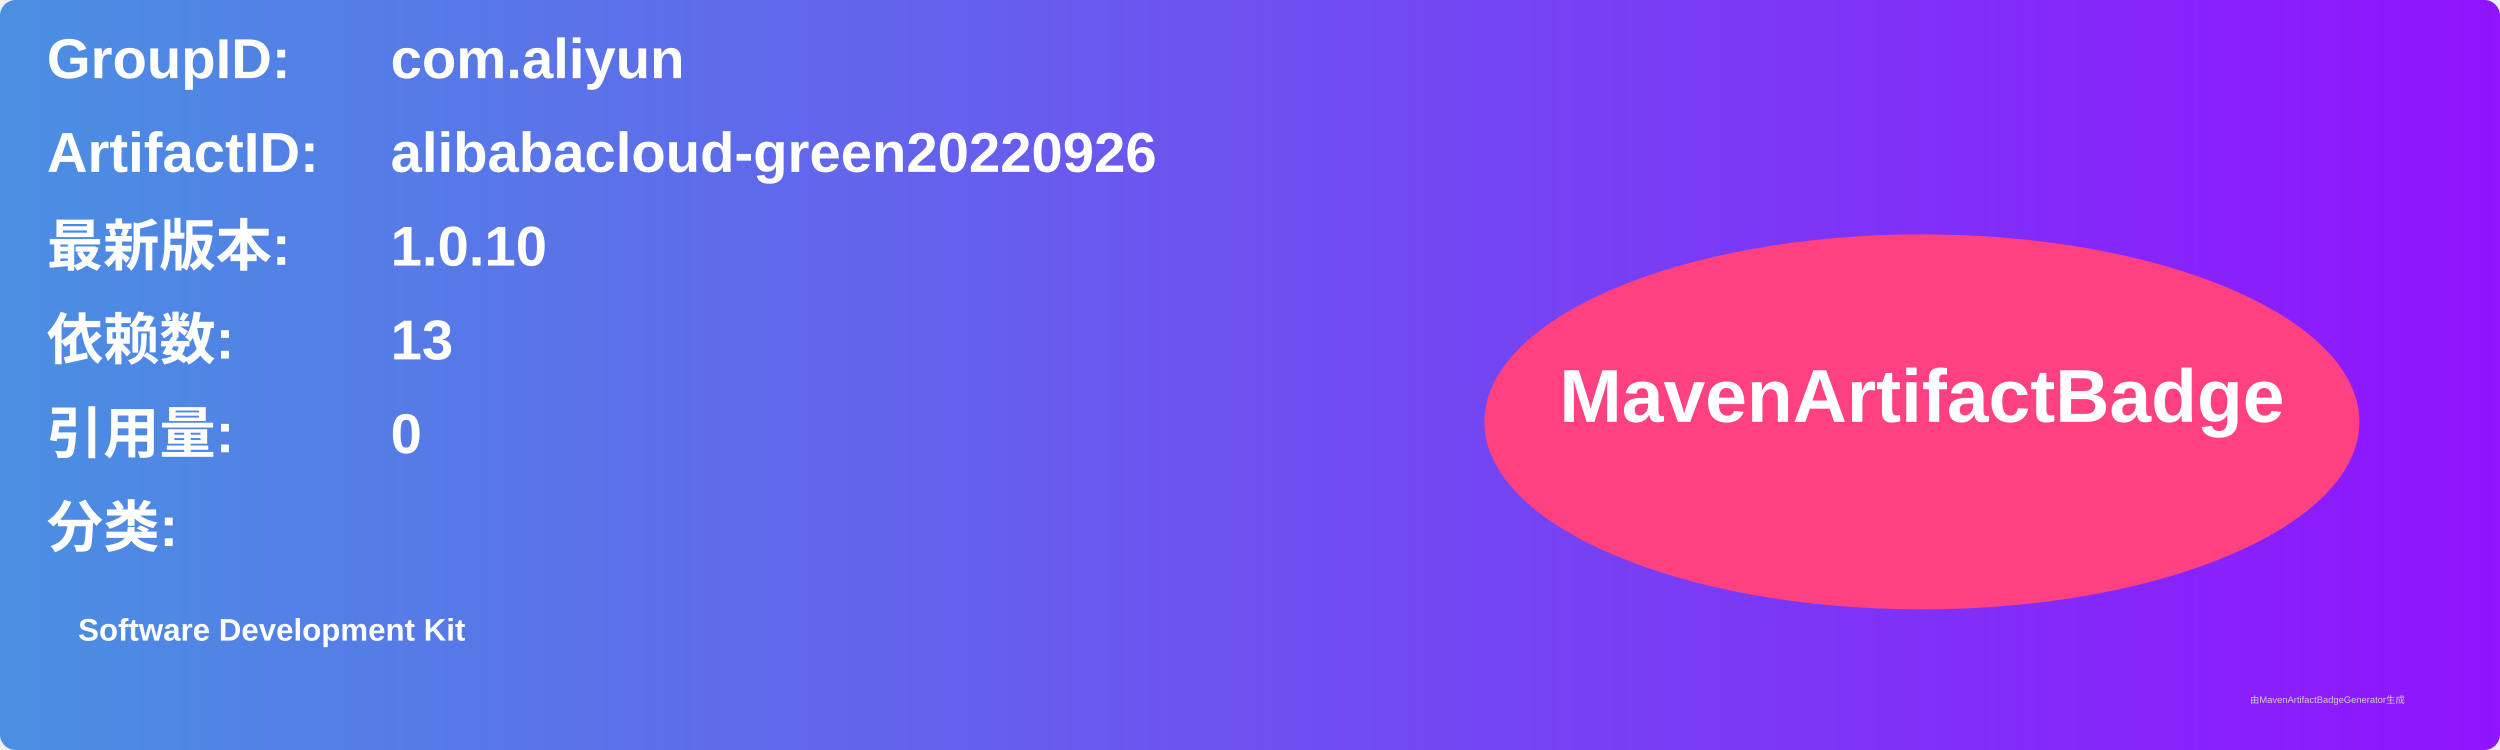
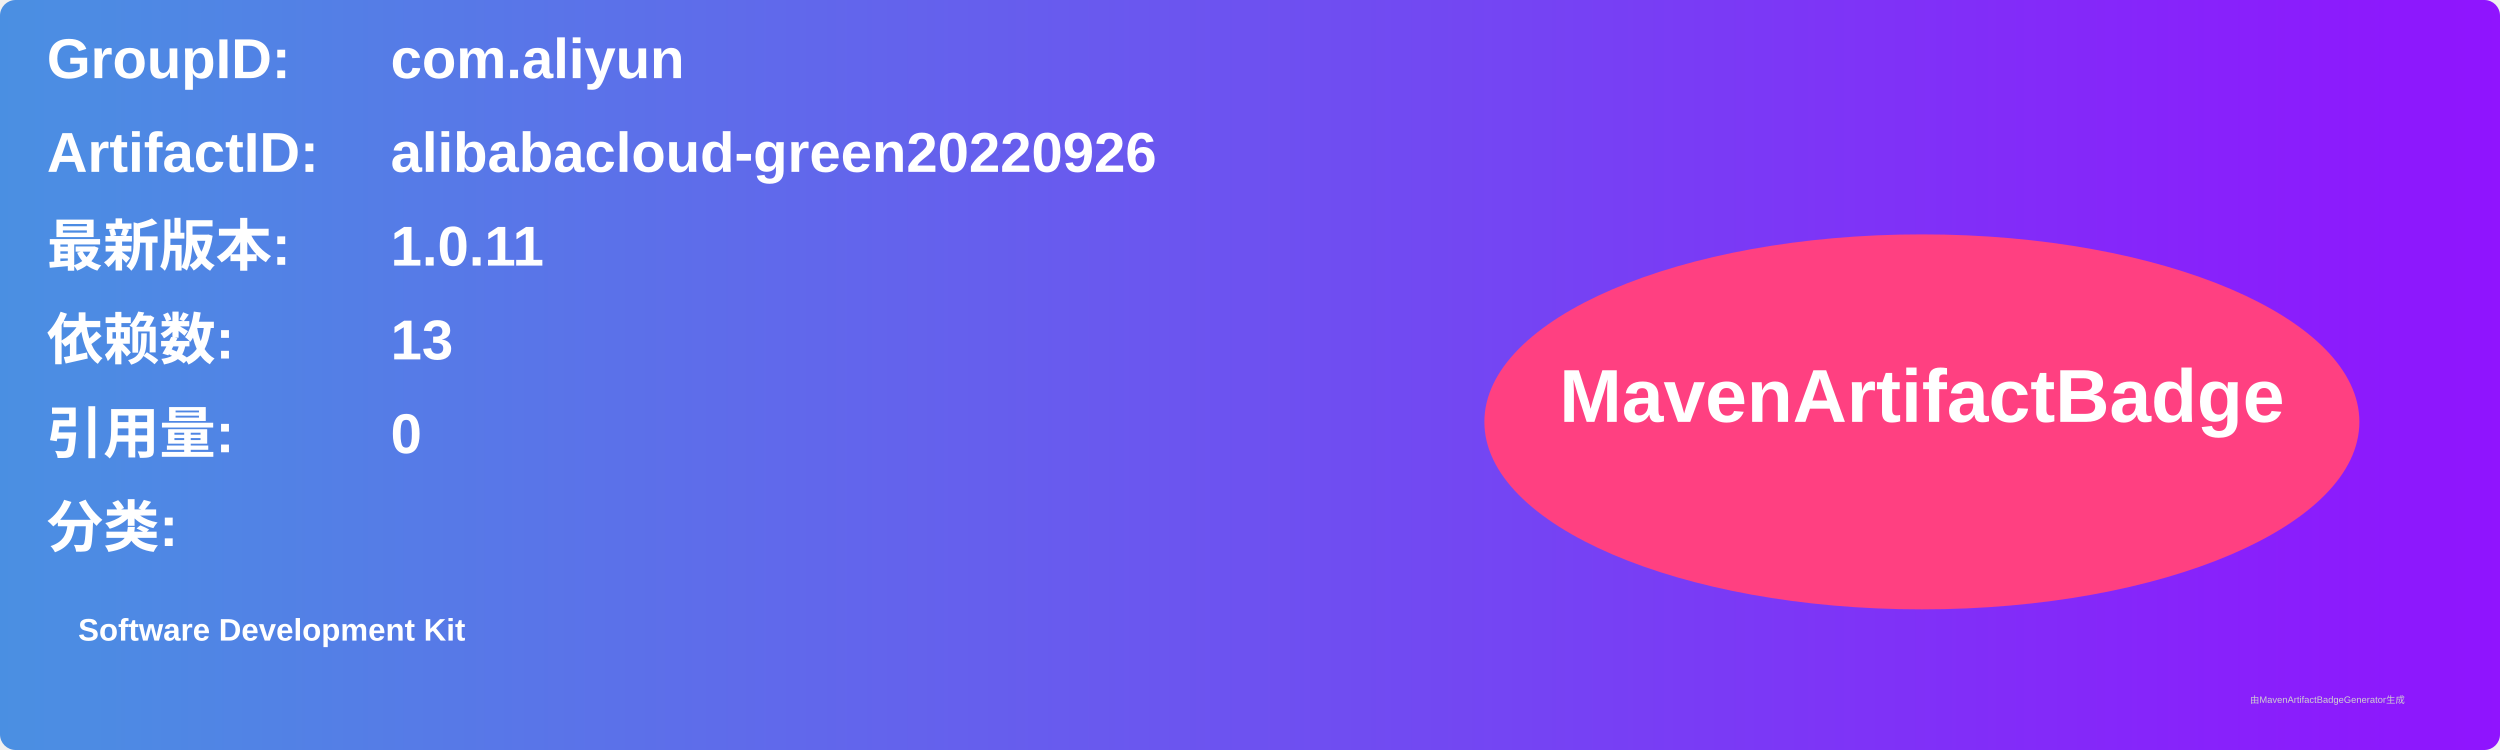
<svg xmlns="http://www.w3.org/2000/svg" width="800" height="240" viewBox="0 0 800 240">
  <linearGradient id="grad" x1="0%" y1="0%" x2="100%" y2="0%">
    <stop offset="0%" stop-color="#4a90e2" />
    <stop offset="100%" stop-color="#9013fe" />
  </linearGradient>
  <rect width="100%" height="100%" rx="5" ry="5" fill="url(#grad)" />
  <g transform="translate(15, 15)">
    <text x="0" y="10" font-family="Arial" font-size="18" fill="white" font-weight="bold" width="260">GroupID:</text>
    <text x="110" y="10" font-family="Arial" font-size="18" fill="white" font-weight="bold" width="460">com.aliyun</text>
    <text x="0" y="40" font-family="Arial" font-size="18" fill="white" font-weight="bold" width="260">ArtifactID:</text>
    <text x="110" y="40" font-family="Arial" font-size="18" fill="white" font-weight="bold" width="460">alibabacloud-green20220926</text>
    <text x="0" y="70" font-family="Arial" font-size="18" fill="white" font-weight="bold">最新版本:</text>
    <text x="110" y="70" font-family="Arial" font-size="18" fill="white" font-weight="bold">
-       <tspan font-weight="bold">1.0.10</tspan>
+       <tspan font-weight="bold">1.0.11</tspan>
    </text>
    <text x="0" y="100" font-family="Arial" font-size="18" fill="white" font-weight="bold">依赖数: </text>
    <text x="110" y="100" font-family="Arial" font-size="18" fill="white">
      <tspan font-weight="bold">13</tspan>
    </text>
    <text x="0" y="130" font-family="Arial" font-size="18" fill="white" font-weight="bold">引用量: </text>
    <text x="110" y="130" font-family="Arial" font-size="18" fill="white">
      <tspan font-weight="bold">0</tspan>
    </text>
    <text x="0" y="160" font-family="Arial" font-size="18" fill="white" font-weight="bold">分类:</text>
    <text x="10" y="190" font-family="Arial" font-size="10" fill="white">
      <tspan font-weight="bold">Software Development Kit</tspan>
    </text>
    <ellipse cx="600" cy="120" rx="140" ry="60" fill="#ff4081" />
    <text x="600" y="120" text-anchor="middle" font-family="Arial" font-size="24" fill="white" font-weight="bold">MavenArtifactBadge</text>
  </g>
  <text x="720" y="225" font-family="Arial" font-size="3" fill="#d0d0d0">由MavenArtifactBadgeGenerator生成</text>
</svg>
